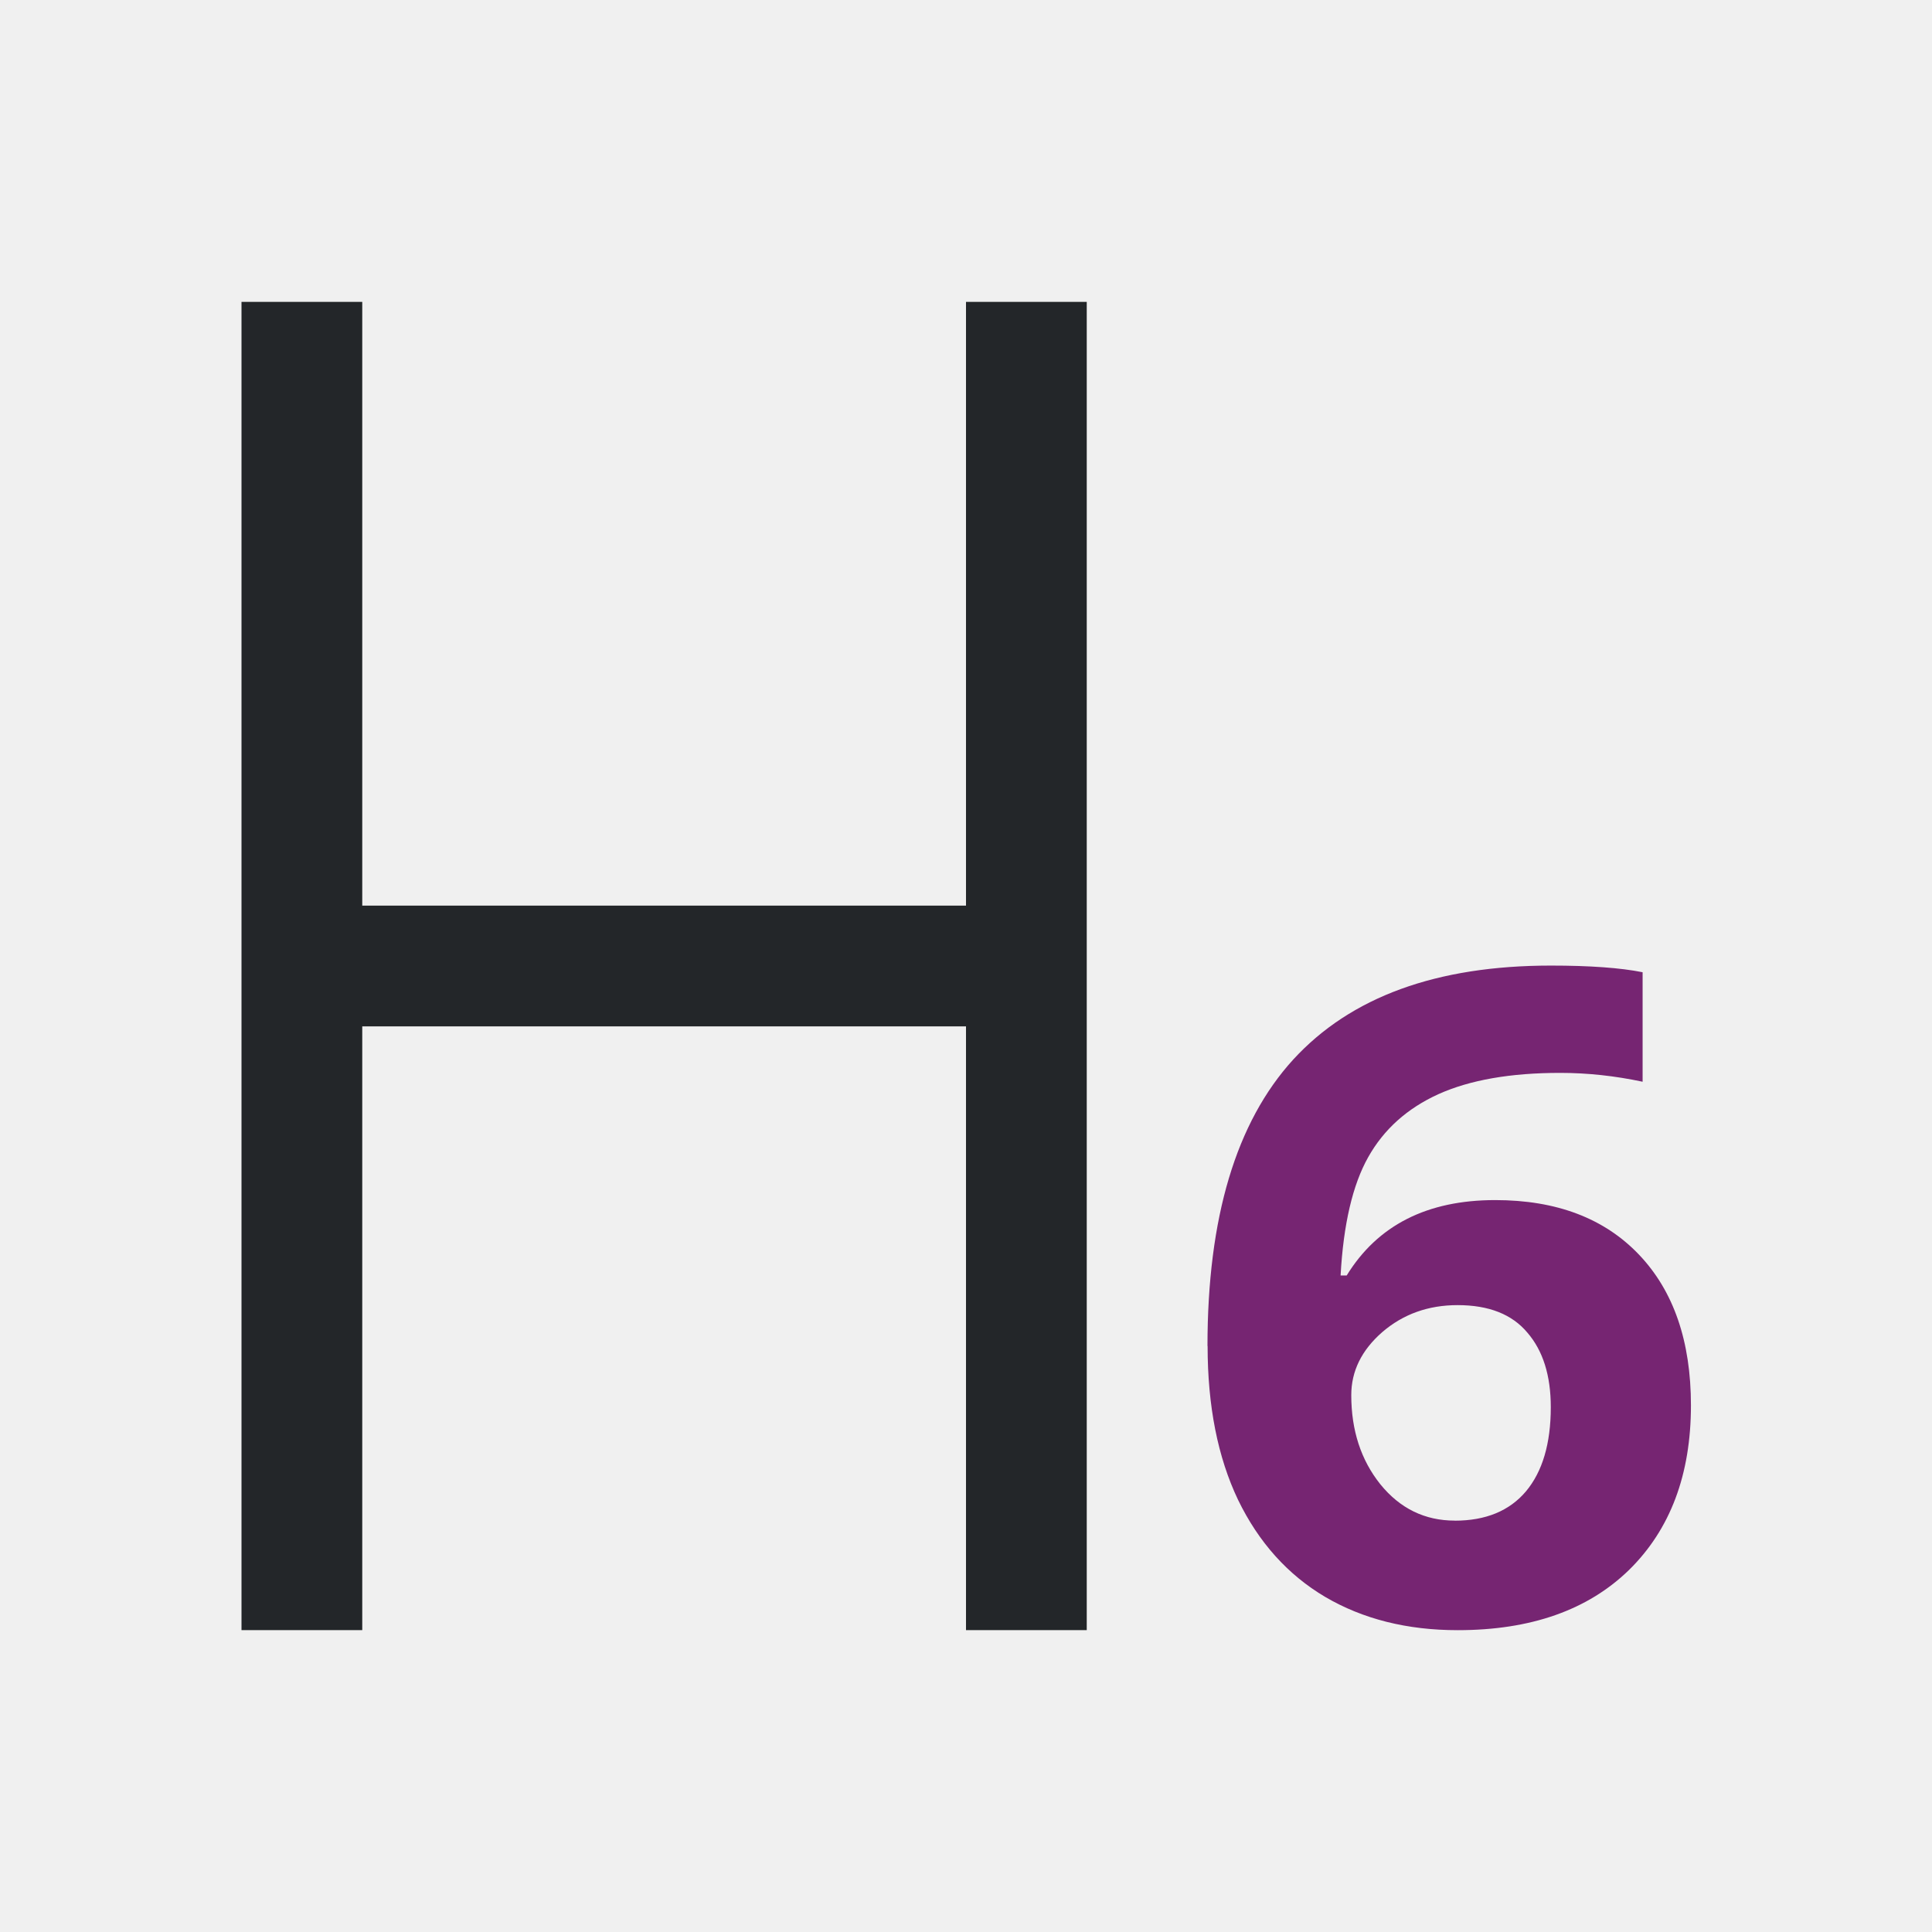
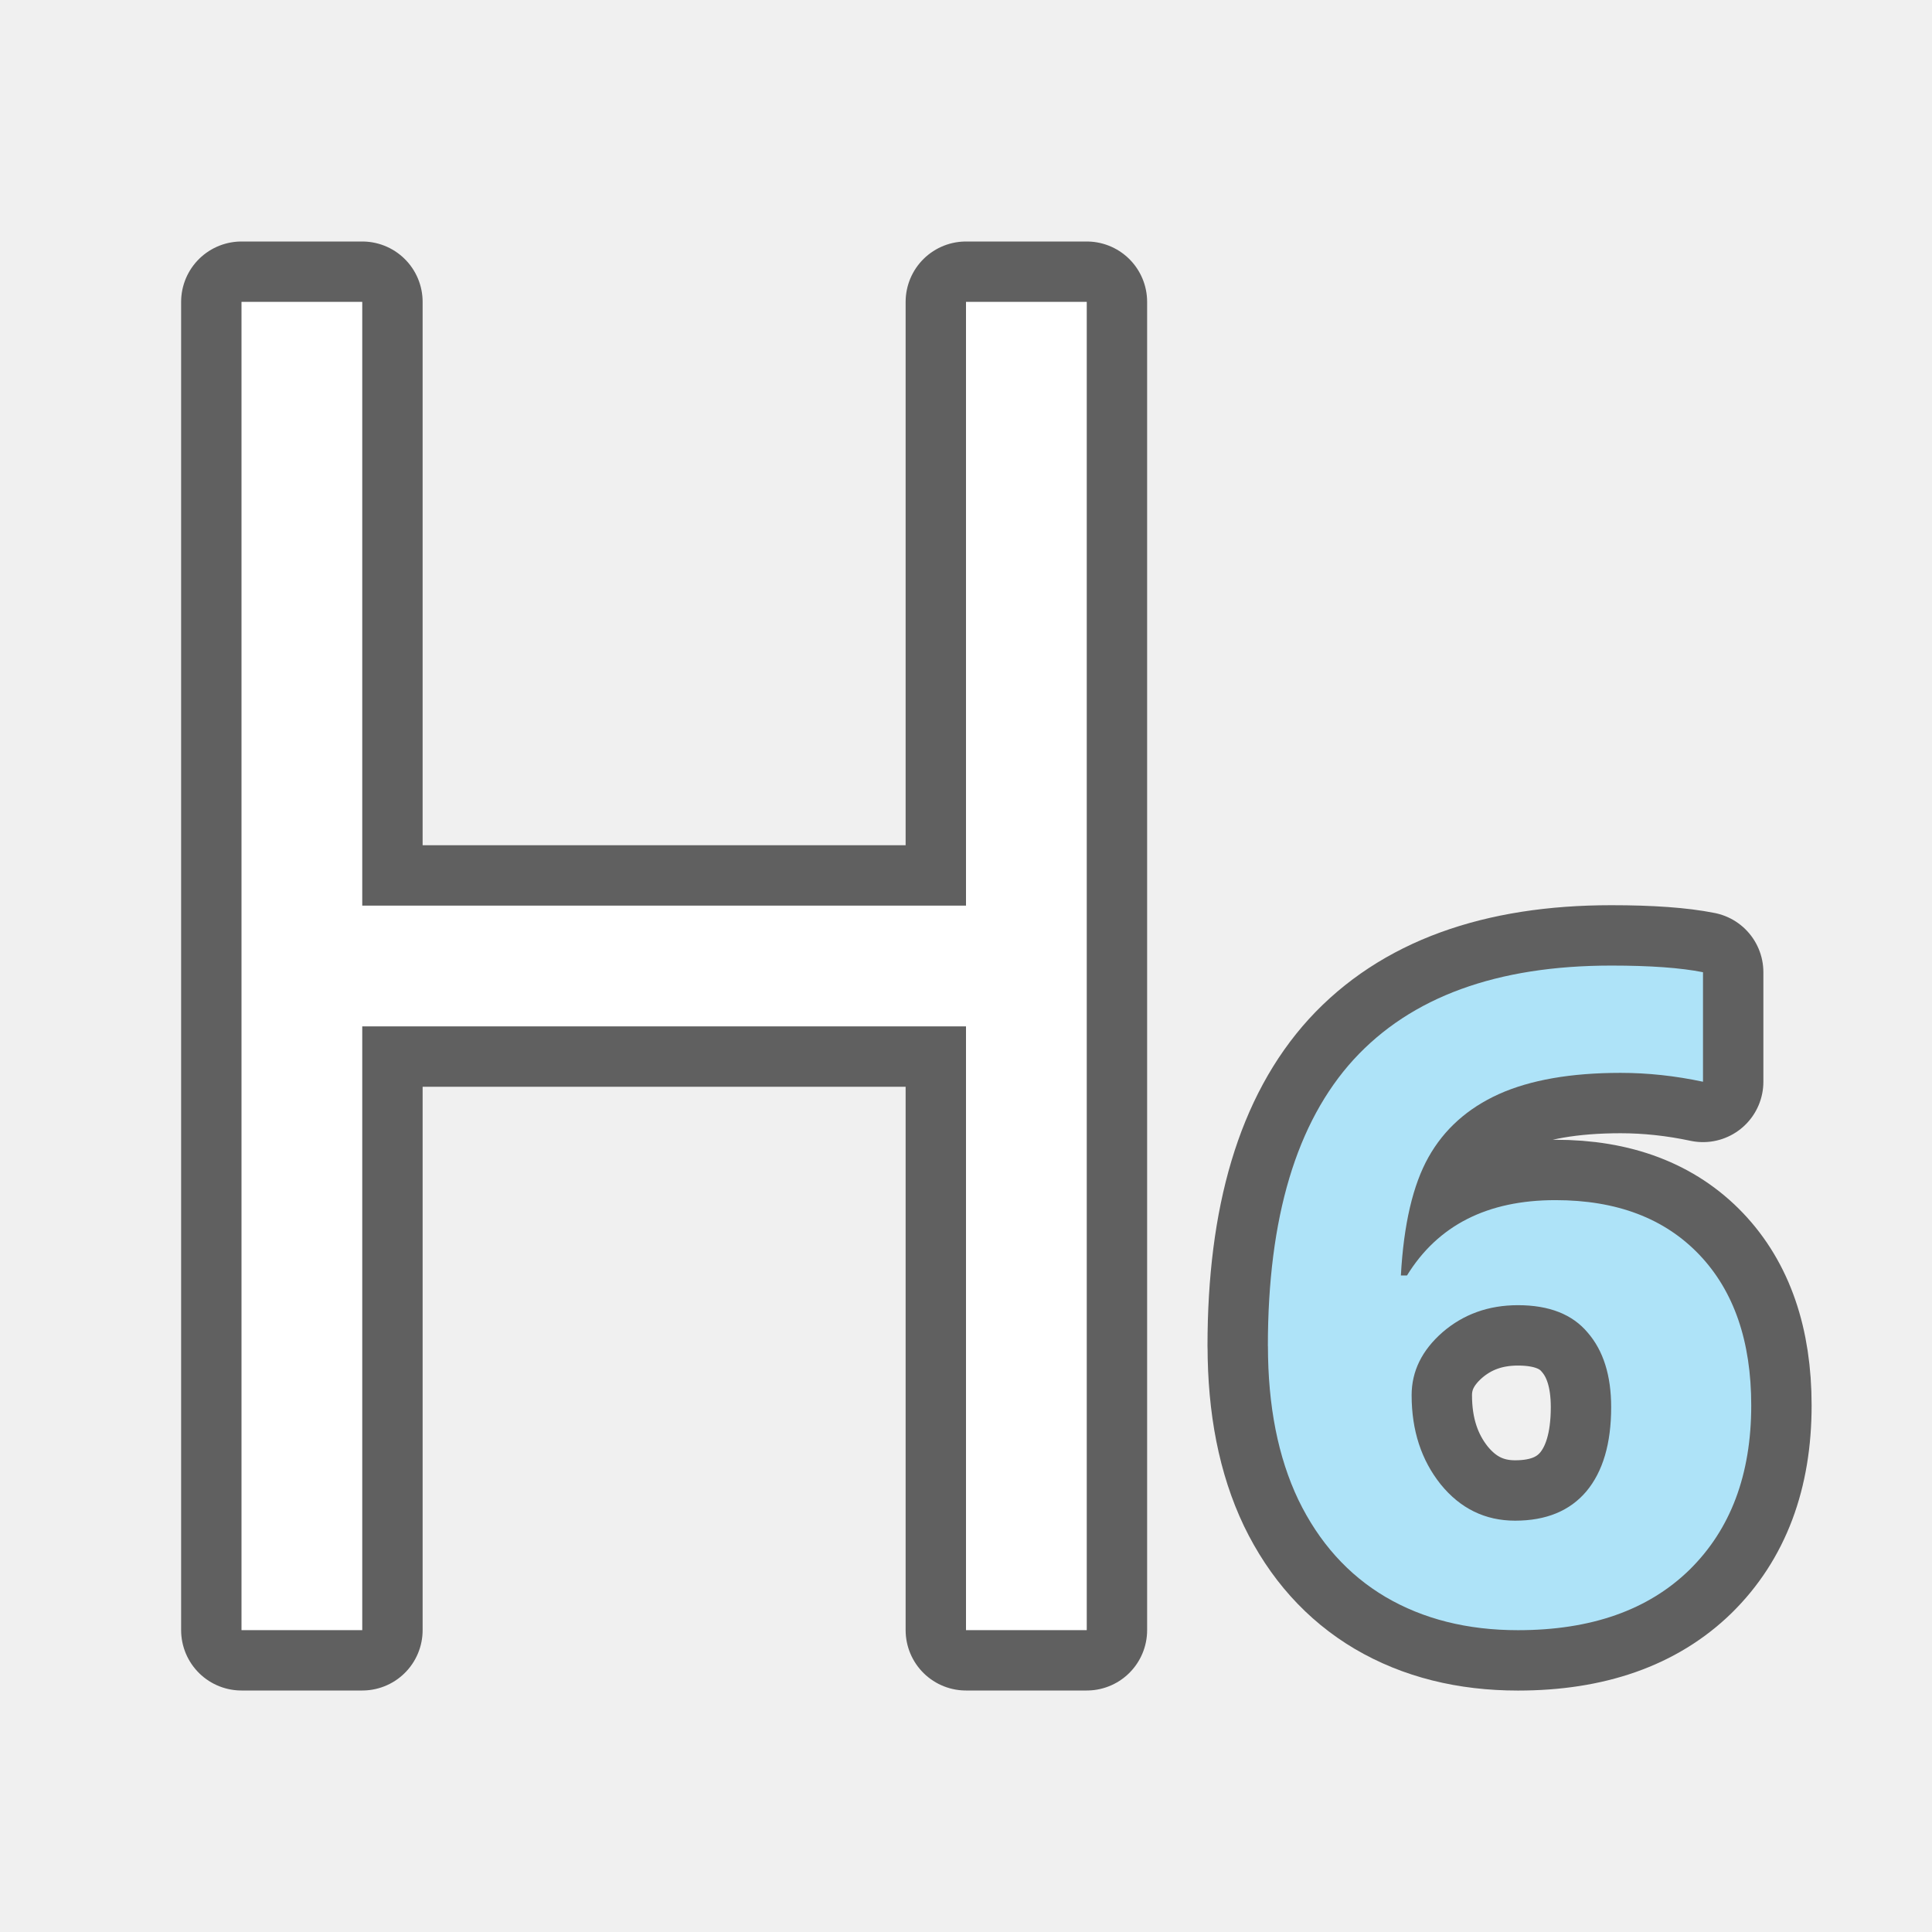
- <svg xmlns="http://www.w3.org/2000/svg" height="32" viewBox="0 0 32 32" width="32">
-   <path d="m19.858 22.655q0-3.239 1.366-4.821 1.373-1.582 4.104-1.582.933 0 1.463.112v1.843q-.664-.149-1.313-.149-1.187 0-1.94.358-.746.358-1.119 1.06-.373.701-.44 1.992h.097q.739-1.269 2.366-1.269 1.463 0 2.291.918.828.918.828 2.537 0 1.746-.985 2.769-.985 1.015-2.731 1.015-1.209 0-2.112-.56-.895-.56-1.388-1.634-.485-1.075-.485-2.589zm3.94 2.94q.739 0 1.134-.493.396-.5.396-1.418 0-.798-.373-1.254-.366-.463-1.112-.463-.701 0-1.201.455-.493.455-.493 1.06 0 .888.463 1.5.47.612 1.187.612z" fill="#762572" transform="matrix(1.039553 0 0 .9840656 -.643814 0)" />
-   <path d="m4 5v22h2v-10h10v10h2v-22h-2l0 10h-10l-0-10z" fill="#232629" stroke-width="1.333" />
+ <svg xmlns="http://www.w3.org/2000/svg" height="32" viewBox="0 0 32 32" width="32" version="1.1" id="svg6">
+   <defs id="defs10" />
+   <path style="opacity:0.6;fill:#000000;fill-opacity:1;stroke:#000000;stroke-width:2;stroke-linejoin:round;stroke-miterlimit:4;stroke-dasharray:none" id="path822" d="m 21,22.294 q 0,-3.187 1.42,-4.744 1.427,-1.557 4.267,-1.557 0.97,0 1.52,0.11 v 1.814 q -0.69,-0.147 -1.365,-0.147 -1.233,0 -2.017,0.352 -0.776,0.352 -1.164,1.043 -0.388,0.69 -0.458,1.961 h 0.101 q 0.768,-1.248 2.459,-1.248 1.52,0 2.382,0.903 0.861,0.903 0.861,2.497 0,1.718 -1.024,2.724 -1.024,0.999 -2.839,0.999 -1.257,0 -2.195,-0.551 -0.931,-0.551 -1.443,-1.608 -0.504,-1.057 -0.504,-2.548 z m 4.096,2.893 q 0.768,0 1.179,-0.485 0.411,-0.492 0.411,-1.395 0,-0.786 -0.388,-1.234 -0.38,-0.455 -1.156,-0.455 -0.729,0 -1.249,0.448 -0.512,0.448 -0.512,1.043 0,0.874 0.481,1.476 0.489,0.602 1.233,0.602 z" />
+   <path style="opacity:0.6;fill:#000000;stroke:#000000;stroke-width:2;stroke-linejoin:round;stroke-miterlimit:4;stroke-dasharray:none" id="path824" d="m 4,5 v 22 H 6 V 17 h 10 V 27 H 18 v -22 h -2 l 3.1e-5,10 H 6 l -3e-5,-10 z" />
+   <path d="m 21,22.294 q 0,-3.187 1.42,-4.744 1.427,-1.557 4.267,-1.557 0.97,0 1.52,0.11 v 1.814 q -0.69,-0.147 -1.365,-0.147 -1.233,0 -2.017,0.352 -0.776,0.352 -1.164,1.043 -0.388,0.69 -0.458,1.961 h 0.101 q 0.768,-1.248 2.459,-1.248 1.52,0 2.382,0.903 0.861,0.903 0.861,2.497 0,1.718 -1.024,2.724 -1.024,0.999 -2.839,0.999 -1.257,0 -2.195,-0.551 -0.931,-0.551 -1.443,-1.608 -0.504,-1.057 -0.504,-2.548 z m 4.096,2.893 q 0.768,0 1.179,-0.485 0.411,-0.492 0.411,-1.395 0,-0.786 -0.388,-1.234 -0.38,-0.455 -1.156,-0.455 -0.729,0 -1.249,0.448 -0.512,0.448 -0.512,1.043 0,0.874 0.481,1.476 0.489,0.602 1.233,0.602 z" id="path2" style="fill:#aee3f8;fill-opacity:1;stroke-width:1.011" />
+   <path d="m 4,5 v 22 H 6 V 17 h 10 V 27 H 18 v -22 h -2 l 3.1e-5,10 H 6 l -3e-5,-10 z" id="path4" style="fill:#ffffff;stroke-width:1.333" />
</svg>
